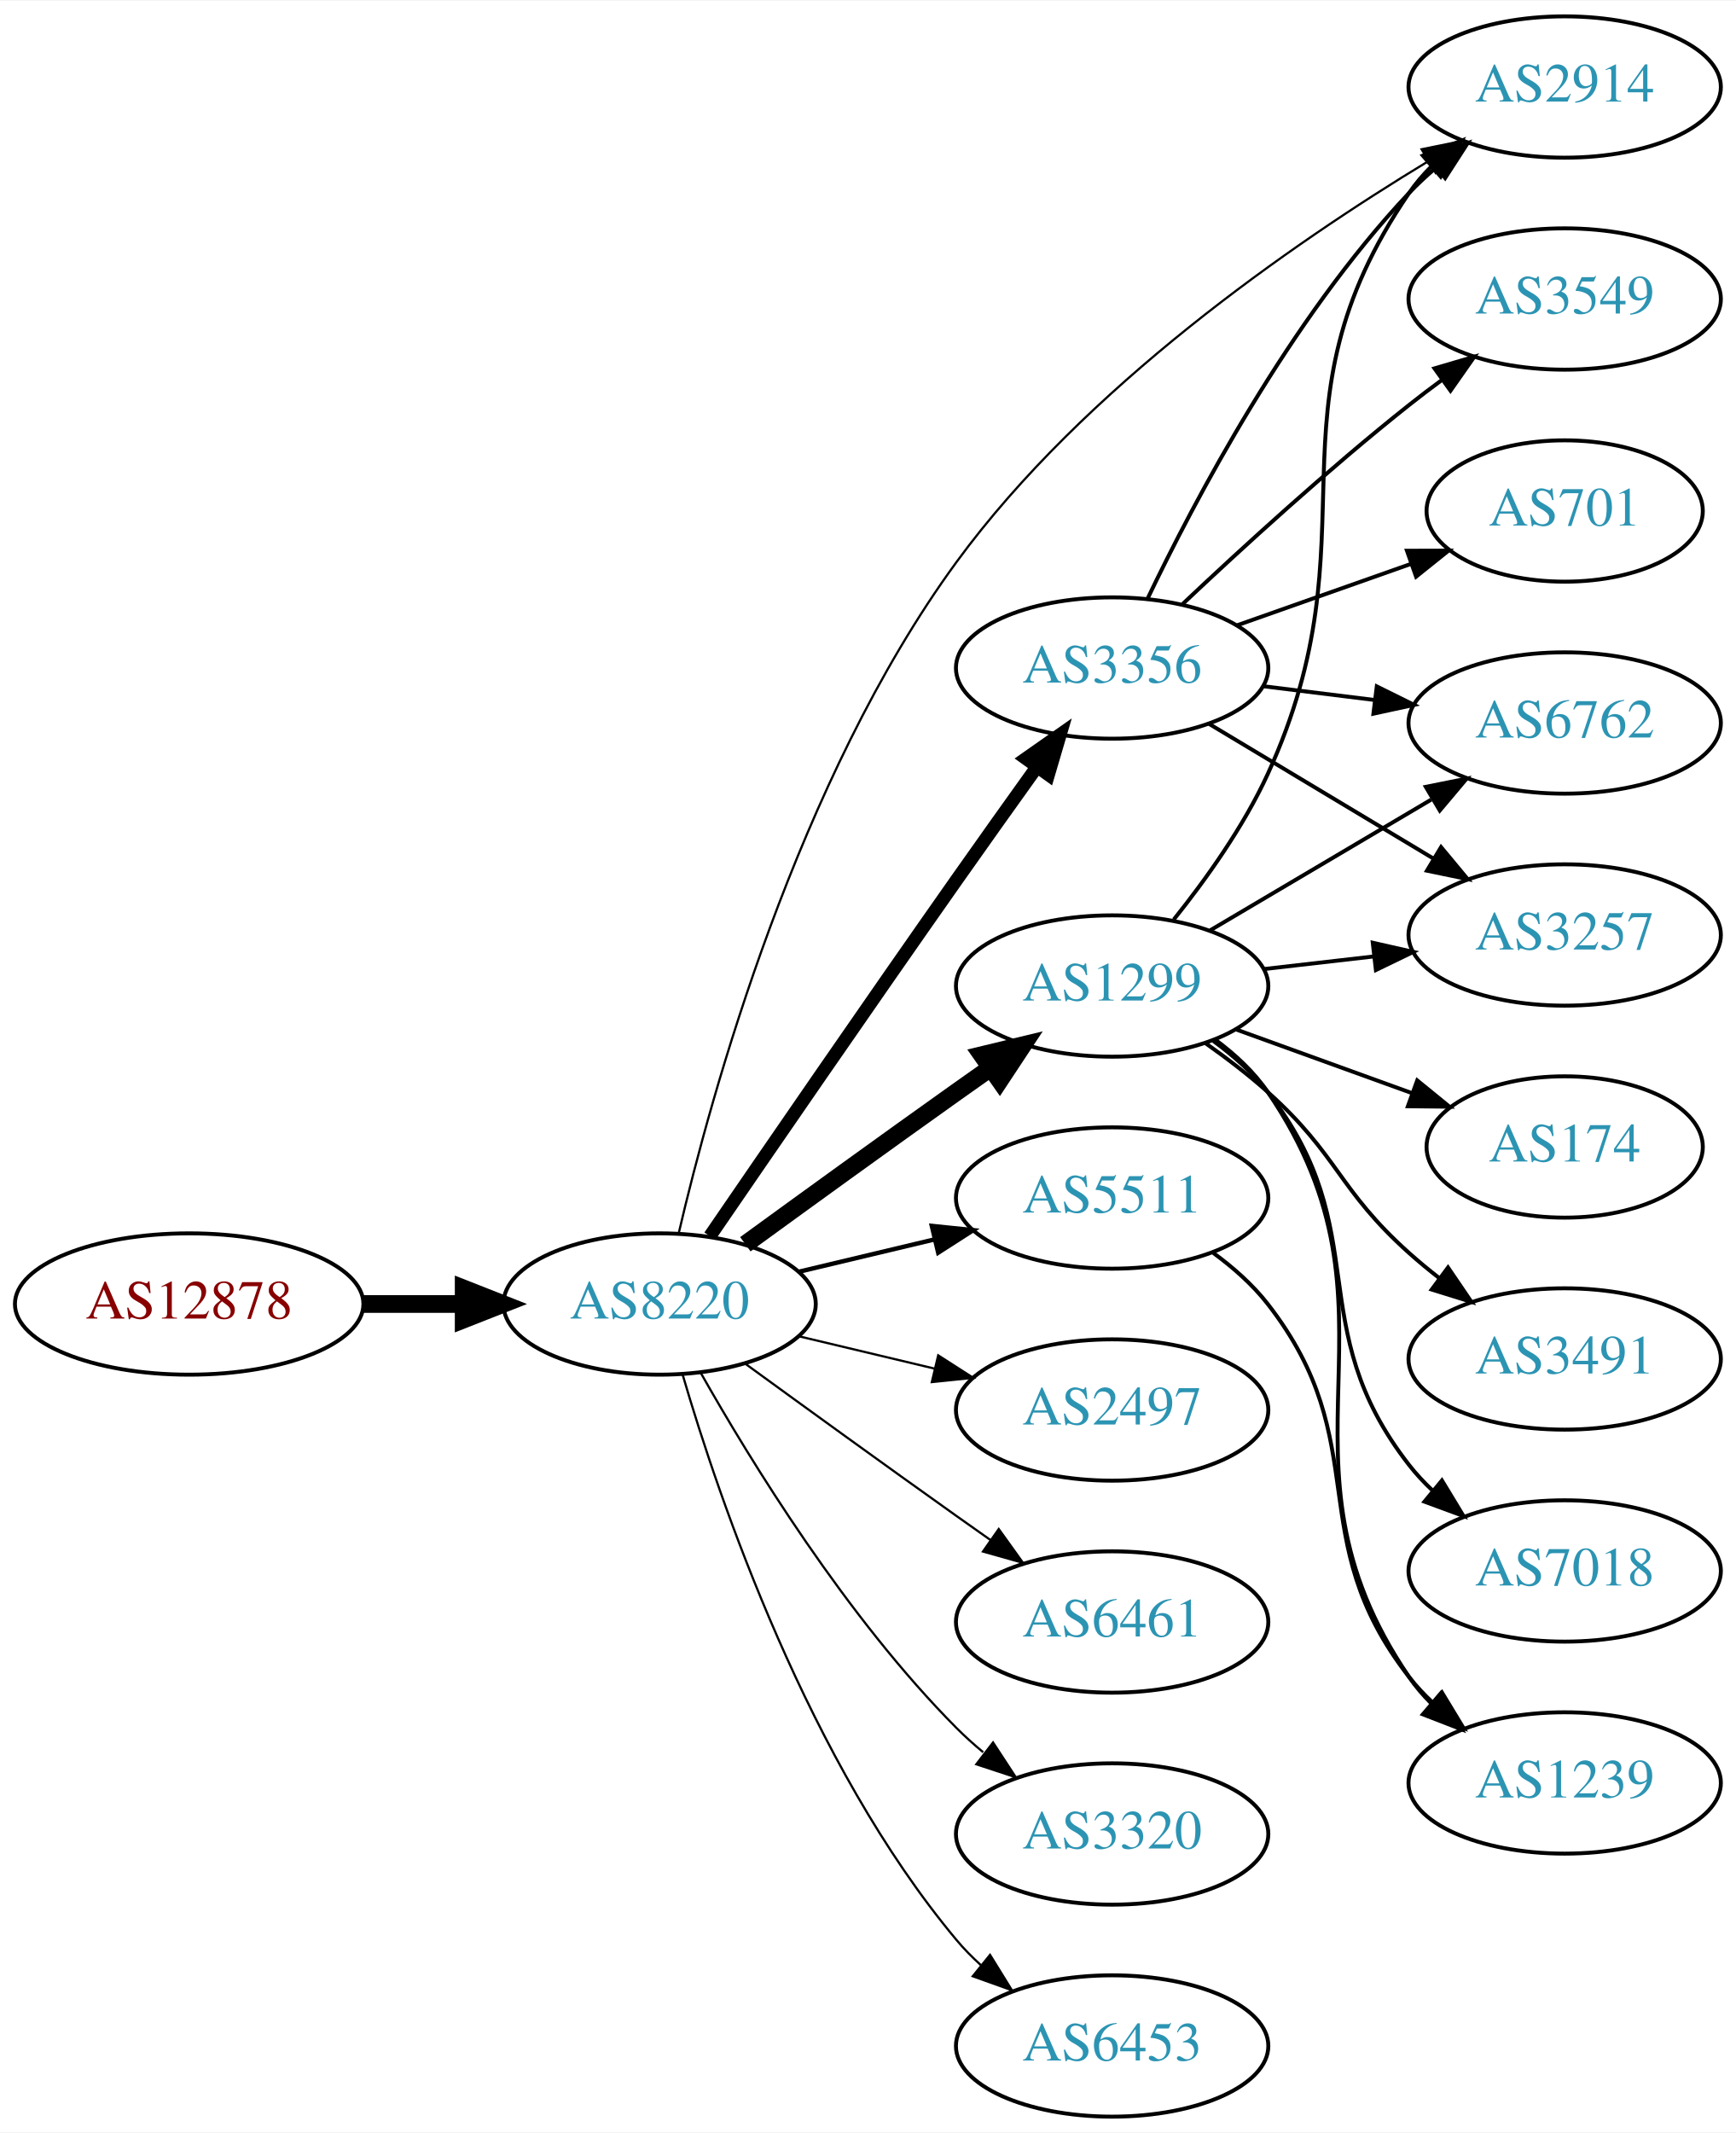
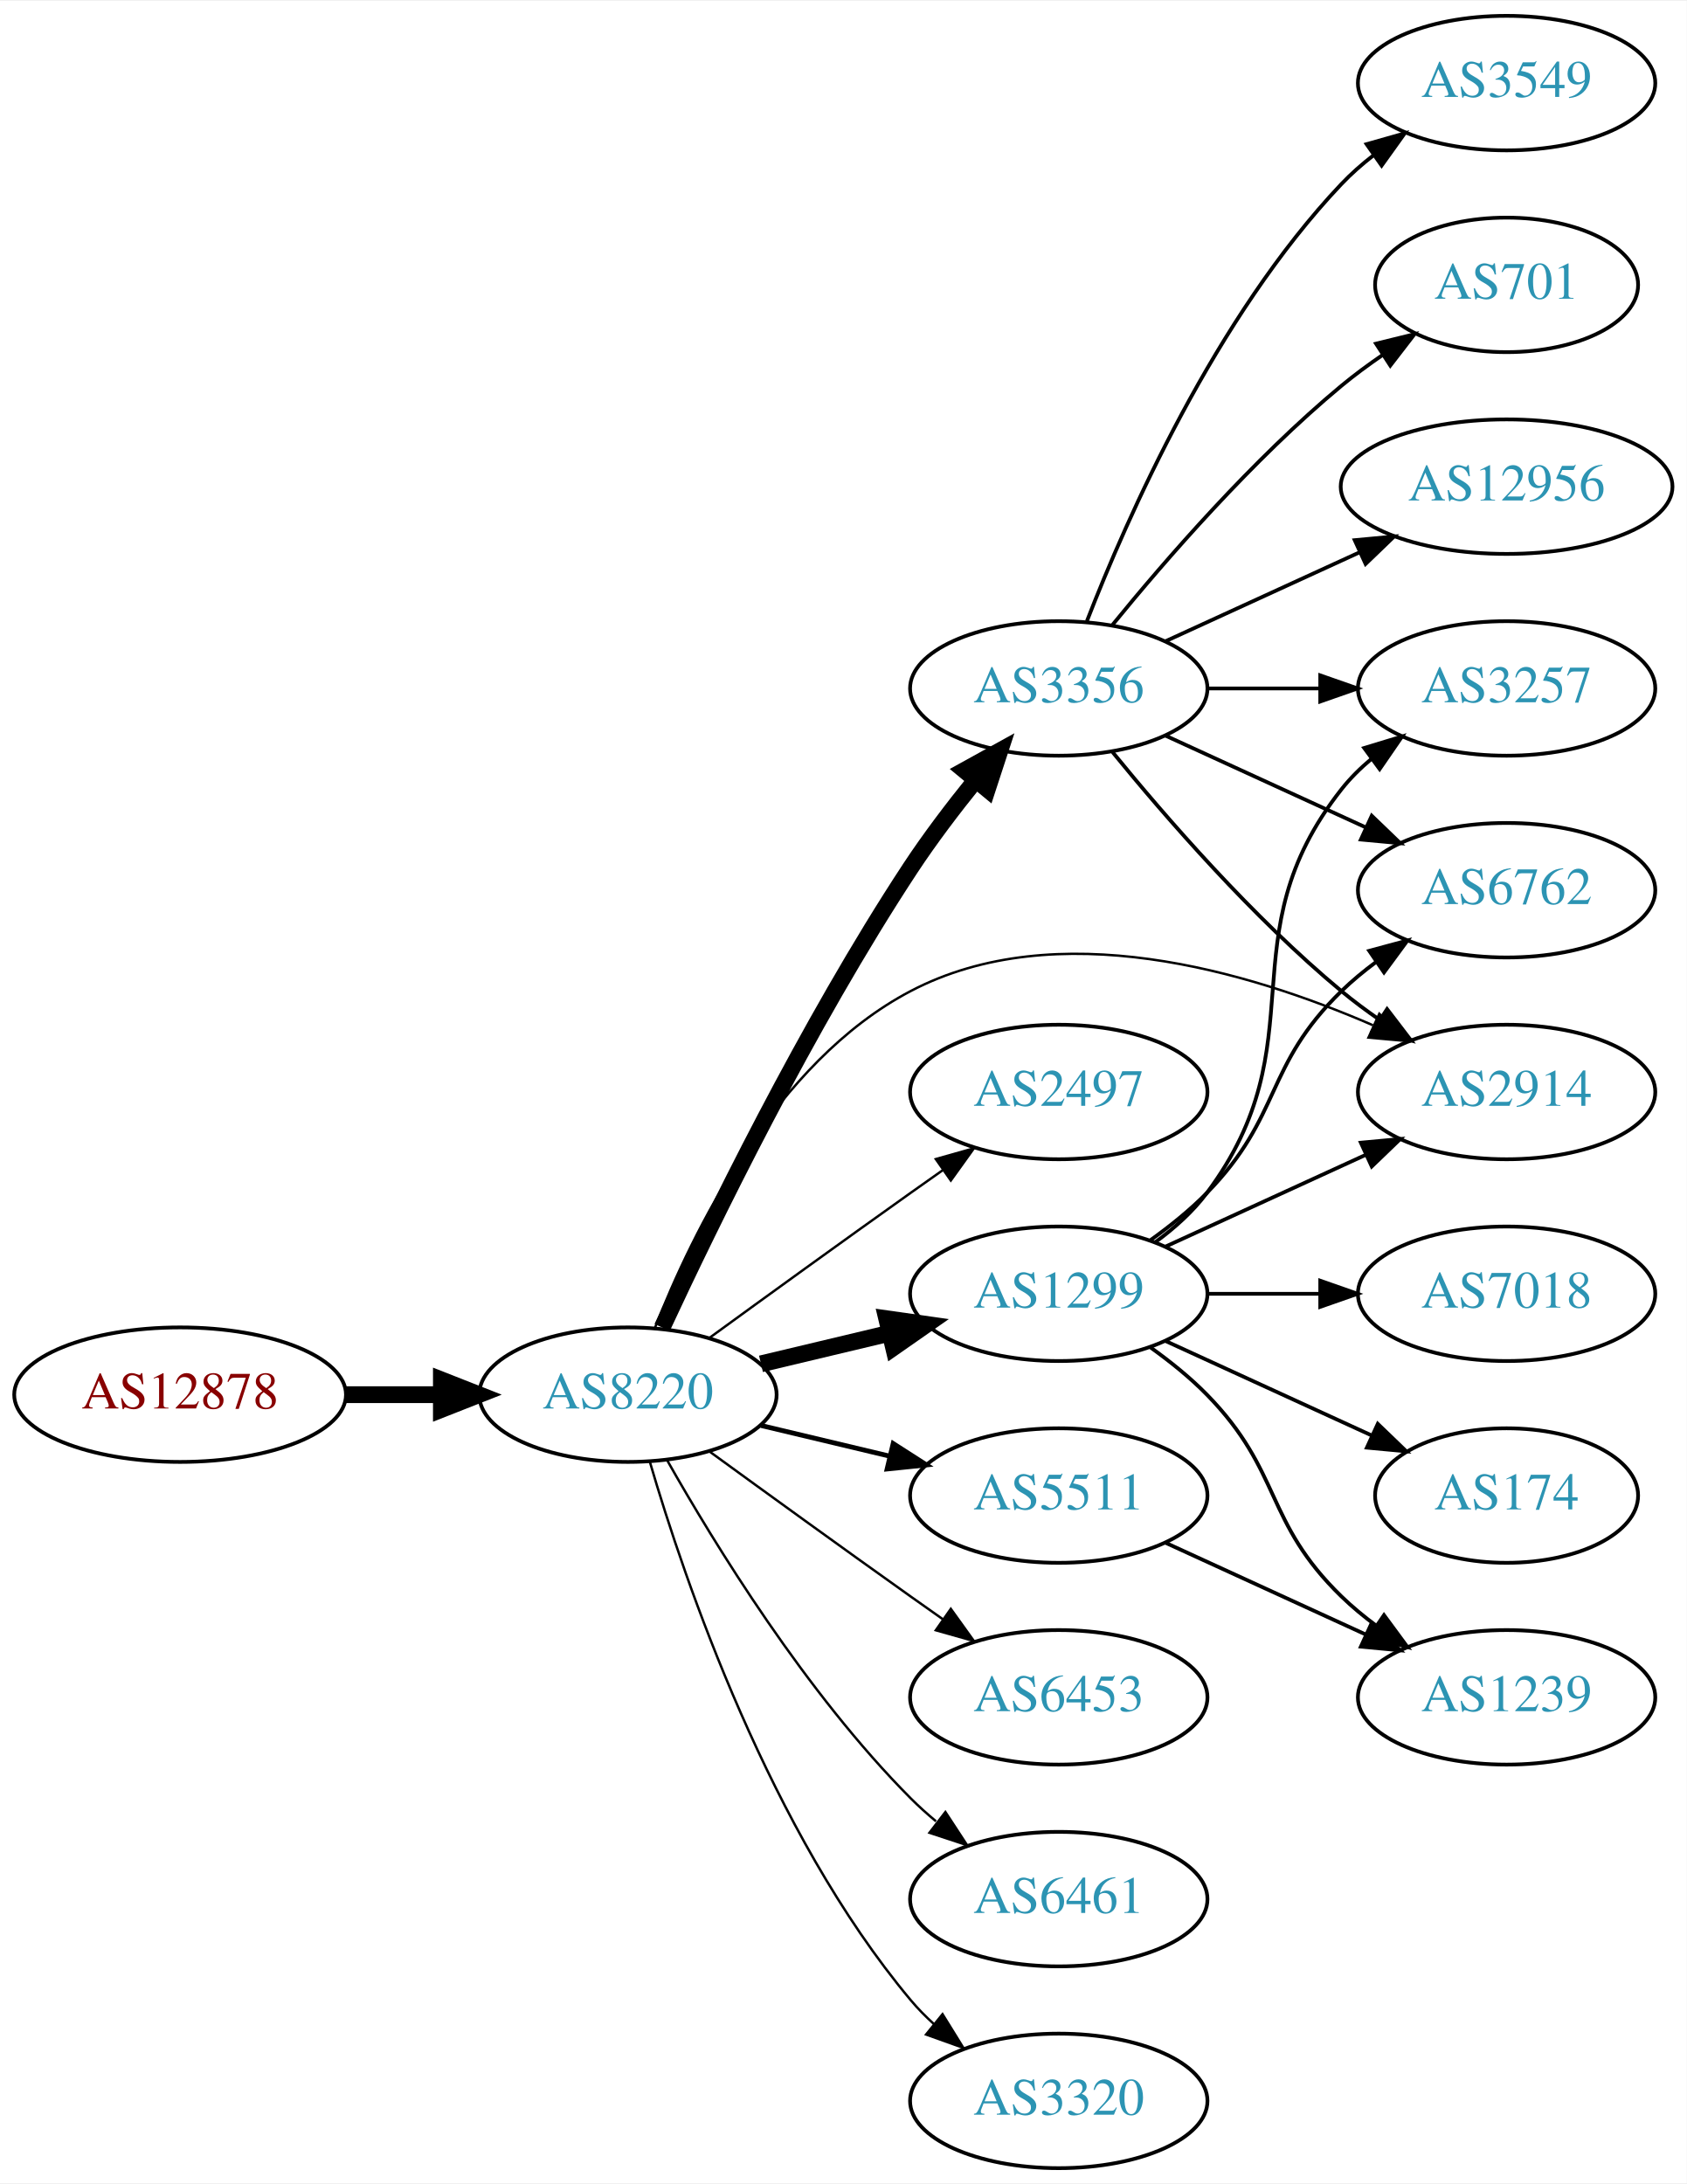
- <svg xmlns="http://www.w3.org/2000/svg" xmlns:xlink="http://www.w3.org/1999/xlink" width="442pt" height="543pt" viewBox="0.00 0.00 442.27 543.00">
-   <g id="graph0" class="graph" transform="scale(1 1) rotate(0) translate(4 539)">
-     <polygon fill="white" stroke="none" points="-4,4 -4,-539 438.271,-539 438.271,4 -4,4" />
+ <svg xmlns="http://www.w3.org/2000/svg" xmlns:xlink="http://www.w3.org/1999/xlink" width="451pt" height="584pt" viewBox="0.00 0.00 451.37 584.00">
+   <g id="graph0" class="graph" transform="scale(1 1) rotate(0) translate(4 580)">
+     <polygon fill="white" stroke="none" points="-4,4 -4,-580 447.37,-580 447.37,4 -4,4" />
    <g id="node1" class="node">
      <g id="a_node1">
        <a xlink:href="/asn/12878" xlink:title="AS12878 ~ Connect-Managed-Cloud [AT]">
          <ellipse fill="#ffffff" stroke="black" cx="44.196" cy="-207" rx="44.393" ry="18" />
          <text text-anchor="middle" x="44.196" y="-203.3" font-family="Times,serif" font-size="14.00" fill="#880000">AS12878</text>
        </a>
      </g>
    </g>
    <g id="node2" class="node">
      <g id="a_node2">
        <a xlink:href="/asn/8220" xlink:title="AS8220 ~ COLT [GB]">
          <ellipse fill="#ffffff" stroke="black" cx="164.039" cy="-207" rx="39.794" ry="18" />
          <text text-anchor="middle" x="164.039" y="-203.3" font-family="Times,serif" font-size="14.00" fill="#2c94b3">AS8220</text>
        </a>
      </g>
    </g>
    <g id="edge1" class="edge">
      <path fill="none" stroke="black" stroke-width="4.5" d="M88.407,-207C96.72,-207 105.482,-207 113.965,-207" />
      <polygon fill="black" stroke="black" stroke-width="4.5" points="114.123,-210.938 124.123,-207 114.123,-203.063 114.123,-210.938" />
    </g>
    <g id="node3" class="node">
      <g id="a_node3">
-         <a xlink:href="/asn/2914" xlink:title="AS2914 ~ NTT America, Inc. [US]">
-           <ellipse fill="#ffffff" stroke="black" cx="394.625" cy="-517" rx="39.794" ry="18" />
-           <text text-anchor="middle" x="394.625" y="-513.3" font-family="Times,serif" font-size="14.00" fill="#2c94b3">AS2914</text>
+         <a xlink:href="/asn/3356" xlink:title="AS3356 ~ Level 3 Parent, LLC [US]">
+           <ellipse fill="#ffffff" stroke="black" cx="279.332" cy="-396" rx="39.794" ry="18" />
+           <text text-anchor="middle" x="279.332" y="-392.3" font-family="Times,serif" font-size="14.00" fill="#2c94b3">AS3356</text>
        </a>
      </g>
    </g>
    <g id="edge2" class="edge">
-       <path fill="none" stroke="black" stroke-width="0.562" d="M168.88,-224.893C177.134,-260.29 199.178,-340.614 239.685,-396 272.198,-440.456 325.218,-477.107 359.764,-498.026" />
-       <polygon fill="black" stroke="black" stroke-width="0.562" points="358.171,-501.15 368.555,-503.251 361.747,-495.133 358.171,-501.15" />
+       <path fill="none" stroke="black" stroke-width="4.5" d="M173.194,-224.98C185.927,-252.395 211.959,-305.9 239.685,-348 244.845,-355.835 251.004,-363.934 256.873,-371.197" />
+       <polygon fill="black" stroke="black" stroke-width="4.5" points="254.144,-374.076 263.552,-379.274 260.213,-369.058 254.144,-374.076" />
    </g>
    <g id="node4" class="node">
      <g id="a_node4">
        <a xlink:href="/asn/1299" xlink:title="AS1299 ~ Telia Carrier [EU]">
-           <ellipse fill="#ffffff" stroke="black" cx="279.332" cy="-288" rx="39.794" ry="18" />
-           <text text-anchor="middle" x="279.332" y="-284.3" font-family="Times,serif" font-size="14.00" fill="#2c94b3">AS1299</text>
+           <ellipse fill="#ffffff" stroke="black" cx="279.332" cy="-234" rx="39.794" ry="18" />
+           <text text-anchor="middle" x="279.332" y="-230.3" font-family="Times,serif" font-size="14.00" fill="#2c94b3">AS1299</text>
        </a>
      </g>
    </g>
    <g id="edge3" class="edge">
-       <path fill="none" stroke="black" stroke-width="4.5" d="M185.887,-222.222C200.821,-233.091 221.435,-248.025 239.685,-261 242.506,-263.005 245.449,-265.085 248.397,-267.159" />
-       <polygon fill="black" stroke="black" stroke-width="4.5" points="246.173,-270.409 256.621,-272.926 250.694,-263.961 246.173,-270.409" />
+       <path fill="none" stroke="black" stroke-width="4.5" d="M199.646,-215.248C210.517,-217.838 222.671,-220.735 234.114,-223.462" />
+       <polygon fill="black" stroke="black" stroke-width="4.5" points="233.296,-227.315 243.936,-225.803 235.122,-219.654 233.296,-227.315" />
    </g>
    <g id="node5" class="node">
      <g id="a_node5">
        <a xlink:href="/asn/2497" xlink:title="AS2497 ~ Internet Initiative Japan Inc. [JP]">
-           <ellipse fill="#ffffff" stroke="black" cx="279.332" cy="-180" rx="39.794" ry="18" />
-           <text text-anchor="middle" x="279.332" y="-176.3" font-family="Times,serif" font-size="14.00" fill="#2c94b3">AS2497</text>
+           <ellipse fill="#ffffff" stroke="black" cx="279.332" cy="-288" rx="39.794" ry="18" />
+           <text text-anchor="middle" x="279.332" y="-284.3" font-family="Times,serif" font-size="14.00" fill="#2c94b3">AS2497</text>
        </a>
      </g>
    </g>
    <g id="edge4" class="edge">
-       <path fill="none" stroke="black" stroke-width="0.562" d="M199.646,-198.752C210.517,-196.162 222.671,-193.265 234.114,-190.538" />
-       <polygon fill="black" stroke="black" stroke-width="0.562" points="235.02,-193.92 243.936,-188.197 233.397,-187.111 235.02,-193.92" />
+       <path fill="none" stroke="black" stroke-width="0.643" d="M185.887,-222.222C200.821,-233.091 221.435,-248.025 239.685,-261 242.506,-263.005 245.449,-265.085 248.397,-267.159" />
+       <polygon fill="black" stroke="black" stroke-width="0.643" points="246.424,-270.05 256.621,-272.926 250.443,-264.319 246.424,-270.05" />
    </g>
    <g id="node6" class="node">
      <g id="a_node6">
-         <a xlink:href="/asn/6461" xlink:title="AS6461 ~ Zayo Bandwidth [US]">
-           <ellipse fill="#ffffff" stroke="black" cx="279.332" cy="-126" rx="39.794" ry="18" />
-           <text text-anchor="middle" x="279.332" y="-122.3" font-family="Times,serif" font-size="14.00" fill="#2c94b3">AS6461</text>
+         <a xlink:href="/asn/5511" xlink:title="AS5511 ~ Orange S.A. [FR]">
+           <ellipse fill="#ffffff" stroke="black" cx="279.332" cy="-180" rx="39.794" ry="18" />
+           <text text-anchor="middle" x="279.332" y="-176.3" font-family="Times,serif" font-size="14.00" fill="#2c94b3">AS5511</text>
        </a>
      </g>
    </g>
    <g id="edge5" class="edge">
-       <path fill="none" stroke="black" stroke-width="0.562" d="M185.887,-191.778C200.821,-180.909 221.435,-165.975 239.685,-153 242.506,-150.995 245.449,-148.915 248.397,-146.841" />
-       <polygon fill="black" stroke="black" stroke-width="0.562" points="250.443,-149.681 256.621,-141.074 246.424,-143.95 250.443,-149.681" />
+       <path fill="none" stroke="black" stroke-width="1.286" d="M199.646,-198.752C210.517,-196.162 222.671,-193.265 234.114,-190.538" />
+       <polygon fill="black" stroke="black" stroke-width="1.286" points="235.02,-193.92 243.936,-188.197 233.397,-187.111 235.02,-193.92" />
    </g>
    <g id="node7" class="node">
      <g id="a_node7">
-         <a xlink:href="/asn/3356" xlink:title="AS3356 ~ Level 3 Parent, LLC [US]">
-           <ellipse fill="#ffffff" stroke="black" cx="279.332" cy="-369" rx="39.794" ry="18" />
-           <text text-anchor="middle" x="279.332" y="-365.3" font-family="Times,serif" font-size="14.00" fill="#2c94b3">AS3356</text>
+         <a xlink:href="/asn/2914" xlink:title="AS2914 ~ NTT America, Inc. [US]">
+           <ellipse fill="#ffffff" stroke="black" cx="399.174" cy="-288" rx="39.794" ry="18" />
+           <text text-anchor="middle" x="399.174" y="-284.3" font-family="Times,serif" font-size="14.00" fill="#2c94b3">AS2914</text>
        </a>
      </g>
    </g>
    <g id="edge6" class="edge">
-       <path fill="none" stroke="black" stroke-width="3.375" d="M176.846,-224.269C191.489,-245.642 217.262,-283.12 239.685,-315 246.32,-324.433 253.67,-334.739 260.164,-343.795" />
-       <polygon fill="black" stroke="black" stroke-width="3.375" points="257.399,-345.946 266.076,-352.026 263.085,-341.862 257.399,-345.946" />
+       <path fill="none" stroke="black" stroke-width="0.643" d="M171.262,-224.866C181.208,-250.293 203.352,-295.945 239.685,-315 278.719,-335.471 329.902,-320.414 363.393,-305.87" />
+       <polygon fill="black" stroke="black" stroke-width="0.643" points="365.108,-308.935 372.766,-301.613 362.213,-302.562 365.108,-308.935" />
    </g>
    <g id="node8" class="node">
      <g id="a_node8">
-         <a xlink:href="/asn/5511" xlink:title="AS5511 ~ Orange S.A. [FR]">
-           <ellipse fill="#ffffff" stroke="black" cx="279.332" cy="-234" rx="39.794" ry="18" />
-           <text text-anchor="middle" x="279.332" y="-230.3" font-family="Times,serif" font-size="14.00" fill="#2c94b3">AS5511</text>
+         <a xlink:href="/asn/6453" xlink:title="AS6453 ~ TATA COMMUNICATIONS (AMERICA) INC [US]">
+           <ellipse fill="#ffffff" stroke="black" cx="279.332" cy="-126" rx="39.794" ry="18" />
+           <text text-anchor="middle" x="279.332" y="-122.3" font-family="Times,serif" font-size="14.00" fill="#2c94b3">AS6453</text>
        </a>
      </g>
    </g>
    <g id="edge7" class="edge">
-       <path fill="none" stroke="black" stroke-width="1.125" d="M199.646,-215.248C210.517,-217.838 222.671,-220.735 234.114,-223.462" />
-       <polygon fill="black" stroke="black" stroke-width="1.125" points="233.397,-226.889 243.936,-225.803 235.02,-220.08 233.397,-226.889" />
+       <path fill="none" stroke="black" stroke-width="0.643" d="M185.887,-191.778C200.821,-180.909 221.435,-165.975 239.685,-153 242.506,-150.995 245.449,-148.915 248.397,-146.841" />
+       <polygon fill="black" stroke="black" stroke-width="0.643" points="250.443,-149.681 256.621,-141.074 246.424,-143.95 250.443,-149.681" />
    </g>
    <g id="node9" class="node">
      <g id="a_node9">
-         <a xlink:href="/asn/3320" xlink:title="AS3320 ~ DTAG [DE]">
+         <a xlink:href="/asn/6461" xlink:title="AS6461 ~ Zayo Bandwidth [US]">
          <ellipse fill="#ffffff" stroke="black" cx="279.332" cy="-72" rx="39.794" ry="18" />
-           <text text-anchor="middle" x="279.332" y="-68.3" font-family="Times,serif" font-size="14.00" fill="#2c94b3">AS3320</text>
+           <text text-anchor="middle" x="279.332" y="-68.3" font-family="Times,serif" font-size="14.00" fill="#2c94b3">AS6461</text>
        </a>
      </g>
    </g>
    <g id="edge8" class="edge">
-       <path fill="none" stroke="black" stroke-width="0.562" d="M174.498,-189.51C187.28,-166.904 211.712,-127.114 239.685,-99 241.796,-96.879 244.092,-94.812 246.477,-92.829" />
-       <polygon fill="black" stroke="black" stroke-width="0.562" points="248.993,-95.31 254.793,-86.444 244.73,-89.758 248.993,-95.31" />
+       <path fill="none" stroke="black" stroke-width="0.643" d="M174.498,-189.51C187.28,-166.904 211.712,-127.114 239.685,-99 241.796,-96.879 244.092,-94.812 246.477,-92.829" />
+       <polygon fill="black" stroke="black" stroke-width="0.643" points="248.993,-95.31 254.793,-86.444 244.73,-89.758 248.993,-95.31" />
    </g>
    <g id="node10" class="node">
      <g id="a_node10">
-         <a xlink:href="/asn/6453" xlink:title="AS6453 ~ TATA COMMUNICATIONS (AMERICA) INC [US]">
+         <a xlink:href="/asn/3320" xlink:title="AS3320 ~ DTAG [DE]">
          <ellipse fill="#ffffff" stroke="black" cx="279.332" cy="-18" rx="39.794" ry="18" />
-           <text text-anchor="middle" x="279.332" y="-14.3" font-family="Times,serif" font-size="14.00" fill="#2c94b3">AS6453</text>
+           <text text-anchor="middle" x="279.332" y="-14.3" font-family="Times,serif" font-size="14.00" fill="#2c94b3">AS3320</text>
        </a>
      </g>
    </g>
    <g id="edge9" class="edge">
-       <path fill="none" stroke="black" stroke-width="0.562" d="M169.913,-188.998C179.227,-157.156 202.043,-90.019 239.685,-45 241.555,-42.763 243.654,-40.626 245.88,-38.604" />
-       <polygon fill="black" stroke="black" stroke-width="0.562" points="248.227,-41.208 253.799,-32.196 243.823,-35.766 248.227,-41.208" />
-     </g>
-     <g id="edge11" class="edge">
-       <path fill="none" stroke="black" d="M295.042,-304.94C303.166,-315.086 312.828,-328.586 318.978,-342 347.192,-403.536 316.766,-434.12 354.978,-490 356.624,-492.407 358.56,-494.667 360.674,-496.774" />
-       <polygon fill="black" stroke="black" points="358.5,-499.52 368.382,-503.341 363.04,-494.192 358.5,-499.52" />
+       <path fill="none" stroke="black" stroke-width="0.643" d="M169.913,-188.998C179.227,-157.156 202.043,-90.019 239.685,-45 241.555,-42.763 243.654,-40.626 245.88,-38.604" />
+       <polygon fill="black" stroke="black" stroke-width="0.643" points="248.227,-41.208 253.799,-32.196 243.823,-35.766 248.227,-41.208" />
+     </g>
+     <g id="edge15" class="edge">
+       <path fill="none" stroke="black" d="M293.751,-378.935C307.865,-361.625 331.28,-334.655 354.978,-315 358.194,-312.332 361.695,-309.73 365.265,-307.259" />
+       <polygon fill="black" stroke="black" points="367.189,-310.183 373.622,-301.764 363.343,-304.334 367.189,-310.183" />
    </g>
    <g id="node11" class="node">
      <g id="a_node11">
-         <a xlink:href="/asn/3257" xlink:title="AS3257 ~ GTT [DE]">
-           <ellipse fill="#ffffff" stroke="black" cx="394.625" cy="-301" rx="39.794" ry="18" />
-           <text text-anchor="middle" x="394.625" y="-297.3" font-family="Times,serif" font-size="14.00" fill="#2c94b3">AS3257</text>
+         <a xlink:href="/asn/3549" xlink:title="AS3549 ~ Level 3 Parent, LLC [US]">
+           <ellipse fill="#ffffff" stroke="black" cx="399.174" cy="-558" rx="39.794" ry="18" />
+           <text text-anchor="middle" x="399.174" y="-554.3" font-family="Times,serif" font-size="14.00" fill="#2c94b3">AS3549</text>
        </a>
      </g>
    </g>
    <g id="edge10" class="edge">
-       <path fill="none" stroke="black" d="M318.057,-292.329C327.038,-293.359 336.737,-294.472 346.094,-295.546" />
-       <polygon fill="black" stroke="black" points="345.731,-299.027 356.064,-296.69 346.529,-292.073 345.731,-299.027" />
+       <path fill="none" stroke="black" d="M286.855,-413.994C297.605,-441.728 321.262,-495.429 354.978,-531 357.564,-533.728 360.481,-536.294 363.55,-538.677" />
+       <polygon fill="black" stroke="black" points="361.704,-541.658 371.898,-544.543 365.728,-535.93 361.704,-541.658" />
    </g>
    <g id="node12" class="node">
      <g id="a_node12">
-         <a xlink:href="/asn/6762" xlink:title="AS6762 ~ TELECOM ITALIA SPARKLE S.p.A. [IT]">
-           <ellipse fill="#ffffff" stroke="black" cx="394.625" cy="-355" rx="39.794" ry="18" />
-           <text text-anchor="middle" x="394.625" y="-351.3" font-family="Times,serif" font-size="14.00" fill="#2c94b3">AS6762</text>
-         </a>
-       </g>
-     </g>
-     <g id="edge12" class="edge">
-       <path fill="none" stroke="black" d="M304.358,-302.209C320.73,-311.891 342.618,-324.835 360.622,-335.482" />
-       <polygon fill="black" stroke="black" points="359.244,-338.734 369.633,-340.812 362.807,-332.708 359.244,-338.734" />
+         <a xlink:href="/asn/701" xlink:title="AS701 ~ UUNET [US]">
+           <ellipse fill="#ffffff" stroke="black" cx="399.174" cy="-504" rx="35.194" ry="18" />
+           <text text-anchor="middle" x="399.174" y="-500.3" font-family="Times,serif" font-size="14.00" fill="#2c94b3">AS701</text>
+         </a>
+       </g>
+     </g>
+     <g id="edge11" class="edge">
+       <path fill="none" stroke="black" d="M293.751,-413.065C307.865,-430.375 331.28,-457.345 354.978,-477 358.441,-479.872 362.234,-482.669 366.088,-485.308" />
+       <polygon fill="black" stroke="black" points="364.231,-488.275 374.521,-490.797 368.05,-482.408 364.231,-488.275" />
    </g>
    <g id="node13" class="node">
      <g id="a_node13">
-         <a xlink:href="/asn/174" xlink:title="AS174 ~ Cogent Communications [US]">
-           <ellipse fill="#ffffff" stroke="black" cx="394.625" cy="-247" rx="35.194" ry="18" />
-           <text text-anchor="middle" x="394.625" y="-243.3" font-family="Times,serif" font-size="14.00" fill="#2c94b3">AS174</text>
-         </a>
-       </g>
-     </g>
-     <g id="edge13" class="edge">
-       <path fill="none" stroke="black" d="M310.99,-276.905C324.727,-271.933 341.068,-266.02 355.577,-260.769" />
-       <polygon fill="black" stroke="black" points="357.062,-263.954 365.275,-257.26 354.68,-257.372 357.062,-263.954" />
+         <a xlink:href="/asn/6762" xlink:title="AS6762 ~ TELECOM ITALIA SPARKLE S.p.A. [IT]">
+           <ellipse fill="#ffffff" stroke="black" cx="399.174" cy="-342" rx="39.794" ry="18" />
+           <text text-anchor="middle" x="399.174" y="-338.3" font-family="Times,serif" font-size="14.00" fill="#2c94b3">AS6762</text>
+         </a>
+       </g>
+     </g>
+     <g id="edge12" class="edge">
+       <path fill="none" stroke="black" d="M307.96,-383.339C323.917,-376.027 344.188,-366.739 361.471,-358.819" />
+       <polygon fill="black" stroke="black" points="363.085,-361.929 370.718,-354.581 360.169,-355.565 363.085,-361.929" />
    </g>
    <g id="node14" class="node">
      <g id="a_node14">
-         <a xlink:href="/asn/3491" xlink:title="AS3491 ~ PCCW Global, Inc. [US]">
-           <ellipse fill="#ffffff" stroke="black" cx="394.625" cy="-193" rx="39.794" ry="18" />
-           <text text-anchor="middle" x="394.625" y="-189.3" font-family="Times,serif" font-size="14.00" fill="#2c94b3">AS3491</text>
-         </a>
-       </g>
-     </g>
-     <g id="edge14" class="edge">
-       <path fill="none" stroke="black" d="M303.096,-273.454C308.495,-269.641 314.099,-265.367 318.978,-261 337.048,-244.828 336.908,-236.172 354.978,-220 357.418,-217.817 360.038,-215.656 362.724,-213.565" />
-       <polygon fill="black" stroke="black" points="364.903,-216.307 370.86,-207.546 360.739,-210.68 364.903,-216.307" />
+         <a xlink:href="/asn/3257" xlink:title="AS3257 ~ GTT [DE]">
+           <ellipse fill="#ffffff" stroke="black" cx="399.174" cy="-396" rx="39.794" ry="18" />
+           <text text-anchor="middle" x="399.174" y="-392.3" font-family="Times,serif" font-size="14.00" fill="#2c94b3">AS3257</text>
+         </a>
+       </g>
+     </g>
+     <g id="edge13" class="edge">
+       <path fill="none" stroke="black" d="M319.244,-396C328.798,-396 339.147,-396 349.11,-396" />
+       <polygon fill="black" stroke="black" points="349.302,-399.5 359.302,-396 349.302,-392.5 349.302,-399.5" />
    </g>
    <g id="node15" class="node">
      <g id="a_node15">
-         <a xlink:href="/asn/1239" xlink:title="AS1239 ~ Sprint [US]">
-           <ellipse fill="#ffffff" stroke="black" cx="394.625" cy="-85" rx="39.794" ry="18" />
-           <text text-anchor="middle" x="394.625" y="-81.3" font-family="Times,serif" font-size="14.00" fill="#2c94b3">AS1239</text>
-         </a>
-       </g>
-     </g>
-     <g id="edge15" class="edge">
-       <path fill="none" stroke="black" d="M305.58,-274.345C310.64,-270.604 315.471,-266.137 318.978,-261 357.391,-204.734 316.565,-168.266 354.978,-112 356.622,-109.592 358.557,-107.331 360.67,-105.223" />
-       <polygon fill="black" stroke="black" points="363.036,-107.805 368.376,-98.655 358.495,-102.478 363.036,-107.805" />
+         <a xlink:href="/asn/12956" xlink:title="AS12956 ~ TELXIUS [ES]">
+           <ellipse fill="#ffffff" stroke="black" cx="399.174" cy="-450" rx="44.393" ry="18" />
+           <text text-anchor="middle" x="399.174" y="-446.3" font-family="Times,serif" font-size="14.00" fill="#2c94b3">AS12956</text>
+         </a>
+       </g>
+     </g>
+     <g id="edge14" class="edge">
+       <path fill="none" stroke="black" d="M307.96,-408.661C323.458,-415.762 343.025,-424.728 359.971,-432.494" />
+       <polygon fill="black" stroke="black" points="358.525,-435.681 369.074,-436.665 361.441,-429.317 358.525,-435.681" />
+     </g>
+     <g id="edge20" class="edge">
+       <path fill="none" stroke="black" d="M307.96,-246.661C323.917,-253.973 344.188,-263.261 361.471,-271.181" />
+       <polygon fill="black" stroke="black" points="360.169,-274.435 370.718,-275.419 363.085,-268.071 360.169,-274.435" />
+     </g>
+     <g id="edge17" class="edge">
+       <path fill="none" stroke="black" d="M303.926,-248.389C309.182,-252.148 314.513,-256.437 318.978,-261 339.151,-281.617 334.285,-294.906 354.978,-315 357.823,-317.763 360.997,-320.386 364.297,-322.834" />
+       <polygon fill="black" stroke="black" points="362.414,-325.786 372.645,-328.538 366.363,-320.006 362.414,-325.786" />
+     </g>
+     <g id="edge18" class="edge">
+       <path fill="none" stroke="black" d="M305.262,-247.882C310.338,-251.611 315.256,-256.016 318.978,-261 349.249,-301.542 323.679,-329.246 354.978,-369 357.303,-371.953 360.047,-374.67 363.006,-377.147" />
+       <polygon fill="black" stroke="black" points="361.065,-380.064 371.203,-383.145 365.199,-374.415 361.065,-380.064" />
    </g>
    <g id="node16" class="node">
      <g id="a_node16">
        <a xlink:href="/asn/7018" xlink:title="AS7018 ~ AT&amp;T Services, Inc. [US]">
-           <ellipse fill="#ffffff" stroke="black" cx="394.625" cy="-139" rx="39.794" ry="18" />
-           <text text-anchor="middle" x="394.625" y="-135.3" font-family="Times,serif" font-size="14.00" fill="#2c94b3">AS7018</text>
+           <ellipse fill="#ffffff" stroke="black" cx="399.174" cy="-234" rx="39.794" ry="18" />
+           <text text-anchor="middle" x="399.174" y="-230.3" font-family="Times,serif" font-size="14.00" fill="#2c94b3">AS7018</text>
        </a>
      </g>
    </g>
    <g id="edge16" class="edge">
-       <path fill="none" stroke="black" d="M305.114,-274.005C310.198,-270.281 315.156,-265.908 318.978,-261 346.719,-225.375 327.237,-201.625 354.978,-166 356.77,-163.699 358.811,-161.516 360.998,-159.462" />
-       <polygon fill="black" stroke="black" points="363.353,-162.057 368.842,-152.995 358.9,-156.656 363.353,-162.057" />
-     </g>
-     <g id="edge20" class="edge">
-       <path fill="none" stroke="black" d="M288.295,-386.538C300.233,-411.52 324.64,-457.88 354.978,-490 357.033,-492.176 359.289,-494.28 361.647,-496.29" />
-       <polygon fill="black" stroke="black" points="359.872,-499.344 369.913,-502.724 364.171,-493.82 359.872,-499.344" />
-     </g>
-     <g id="edge21" class="edge">
-       <path fill="none" stroke="black" d="M304.082,-354.745C320.698,-344.771 343.094,-331.329 361.331,-320.383" />
-       <polygon fill="black" stroke="black" points="363.133,-323.384 369.906,-315.236 359.531,-317.382 363.133,-323.384" />
-     </g>
-     <g id="edge19" class="edge">
-       <path fill="none" stroke="black" d="M317.742,-364.377C326.83,-363.254 336.667,-362.038 346.152,-360.866" />
-       <polygon fill="black" stroke="black" points="346.758,-364.318 356.254,-359.618 345.9,-357.371 346.758,-364.318" />
+       <path fill="none" stroke="black" d="M319.244,-234C328.798,-234 339.147,-234 349.11,-234" />
+       <polygon fill="black" stroke="black" points="349.302,-237.5 359.302,-234 349.302,-230.5 349.302,-237.5" />
    </g>
    <g id="node17" class="node">
      <g id="a_node17">
-         <a xlink:href="/asn/701" xlink:title="AS701 ~ UUNET [US]">
-           <ellipse fill="#ffffff" stroke="black" cx="394.625" cy="-409" rx="35.194" ry="18" />
-           <text text-anchor="middle" x="394.625" y="-405.3" font-family="Times,serif" font-size="14.00" fill="#2c94b3">AS701</text>
-         </a>
-       </g>
-     </g>
-     <g id="edge17" class="edge">
-       <path fill="none" stroke="black" d="M311.289,-379.93C324.917,-384.742 341.06,-390.441 355.427,-395.514" />
-       <polygon fill="black" stroke="black" points="354.441,-398.877 365.036,-398.906 356.772,-392.277 354.441,-398.877" />
+         <a xlink:href="/asn/174" xlink:title="AS174 ~ Cogent Communications [US]">
+           <ellipse fill="#ffffff" stroke="black" cx="399.174" cy="-180" rx="35.194" ry="18" />
+           <text text-anchor="middle" x="399.174" y="-176.3" font-family="Times,serif" font-size="14.00" fill="#2c94b3">AS174</text>
+         </a>
+       </g>
+     </g>
+     <g id="edge19" class="edge">
+       <path fill="none" stroke="black" d="M307.96,-221.339C324.377,-213.817 345.358,-204.202 362.955,-196.139" />
+       <polygon fill="black" stroke="black" points="364.7,-199.189 372.332,-191.842 361.783,-192.826 364.7,-199.189" />
    </g>
    <g id="node18" class="node">
      <g id="a_node18">
-         <a xlink:href="/asn/3549" xlink:title="AS3549 ~ Level 3 Parent, LLC [US]">
-           <ellipse fill="#ffffff" stroke="black" cx="394.625" cy="-463" rx="39.794" ry="18" />
-           <text text-anchor="middle" x="394.625" y="-459.3" font-family="Times,serif" font-size="14.00" fill="#2c94b3">AS3549</text>
-         </a>
-       </g>
-     </g>
-     <g id="edge18" class="edge">
-       <path fill="none" stroke="black" d="M297.307,-385.32C312.109,-399.284 334.378,-419.658 354.978,-436 357.689,-438.151 360.559,-440.328 363.461,-442.463" />
-       <polygon fill="black" stroke="black" points="361.455,-445.331 371.62,-448.317 365.535,-439.644 361.455,-445.331" />
+         <a xlink:href="/asn/1239" xlink:title="AS1239 ~ Sprint [US]">
+           <ellipse fill="#ffffff" stroke="black" cx="399.174" cy="-126" rx="39.794" ry="18" />
+           <text text-anchor="middle" x="399.174" y="-122.3" font-family="Times,serif" font-size="14.00" fill="#2c94b3">AS1239</text>
+         </a>
+       </g>
+     </g>
+     <g id="edge21" class="edge">
+       <path fill="none" stroke="black" d="M303.926,-219.611C309.182,-215.852 314.513,-211.563 318.978,-207 339.151,-186.383 334.285,-173.094 354.978,-153 357.823,-150.237 360.997,-147.614 364.297,-145.166" />
+       <polygon fill="black" stroke="black" points="366.363,-147.994 372.645,-139.462 362.414,-142.214 366.363,-147.994" />
    </g>
    <g id="edge22" class="edge">
-       <path fill="none" stroke="black" d="M305.114,-220.005C310.198,-216.281 315.156,-211.908 318.978,-207 346.719,-171.375 327.237,-147.625 354.978,-112 356.77,-109.699 358.811,-107.516 360.998,-105.462" />
-       <polygon fill="black" stroke="black" points="363.353,-108.057 368.842,-98.995 358.9,-102.656 363.353,-108.057" />
+       <path fill="none" stroke="black" d="M307.96,-167.339C323.917,-160.027 344.188,-150.739 361.471,-142.819" />
+       <polygon fill="black" stroke="black" points="363.085,-145.929 370.718,-138.581 360.169,-139.565 363.085,-145.929" />
    </g>
  </g>
</svg>
